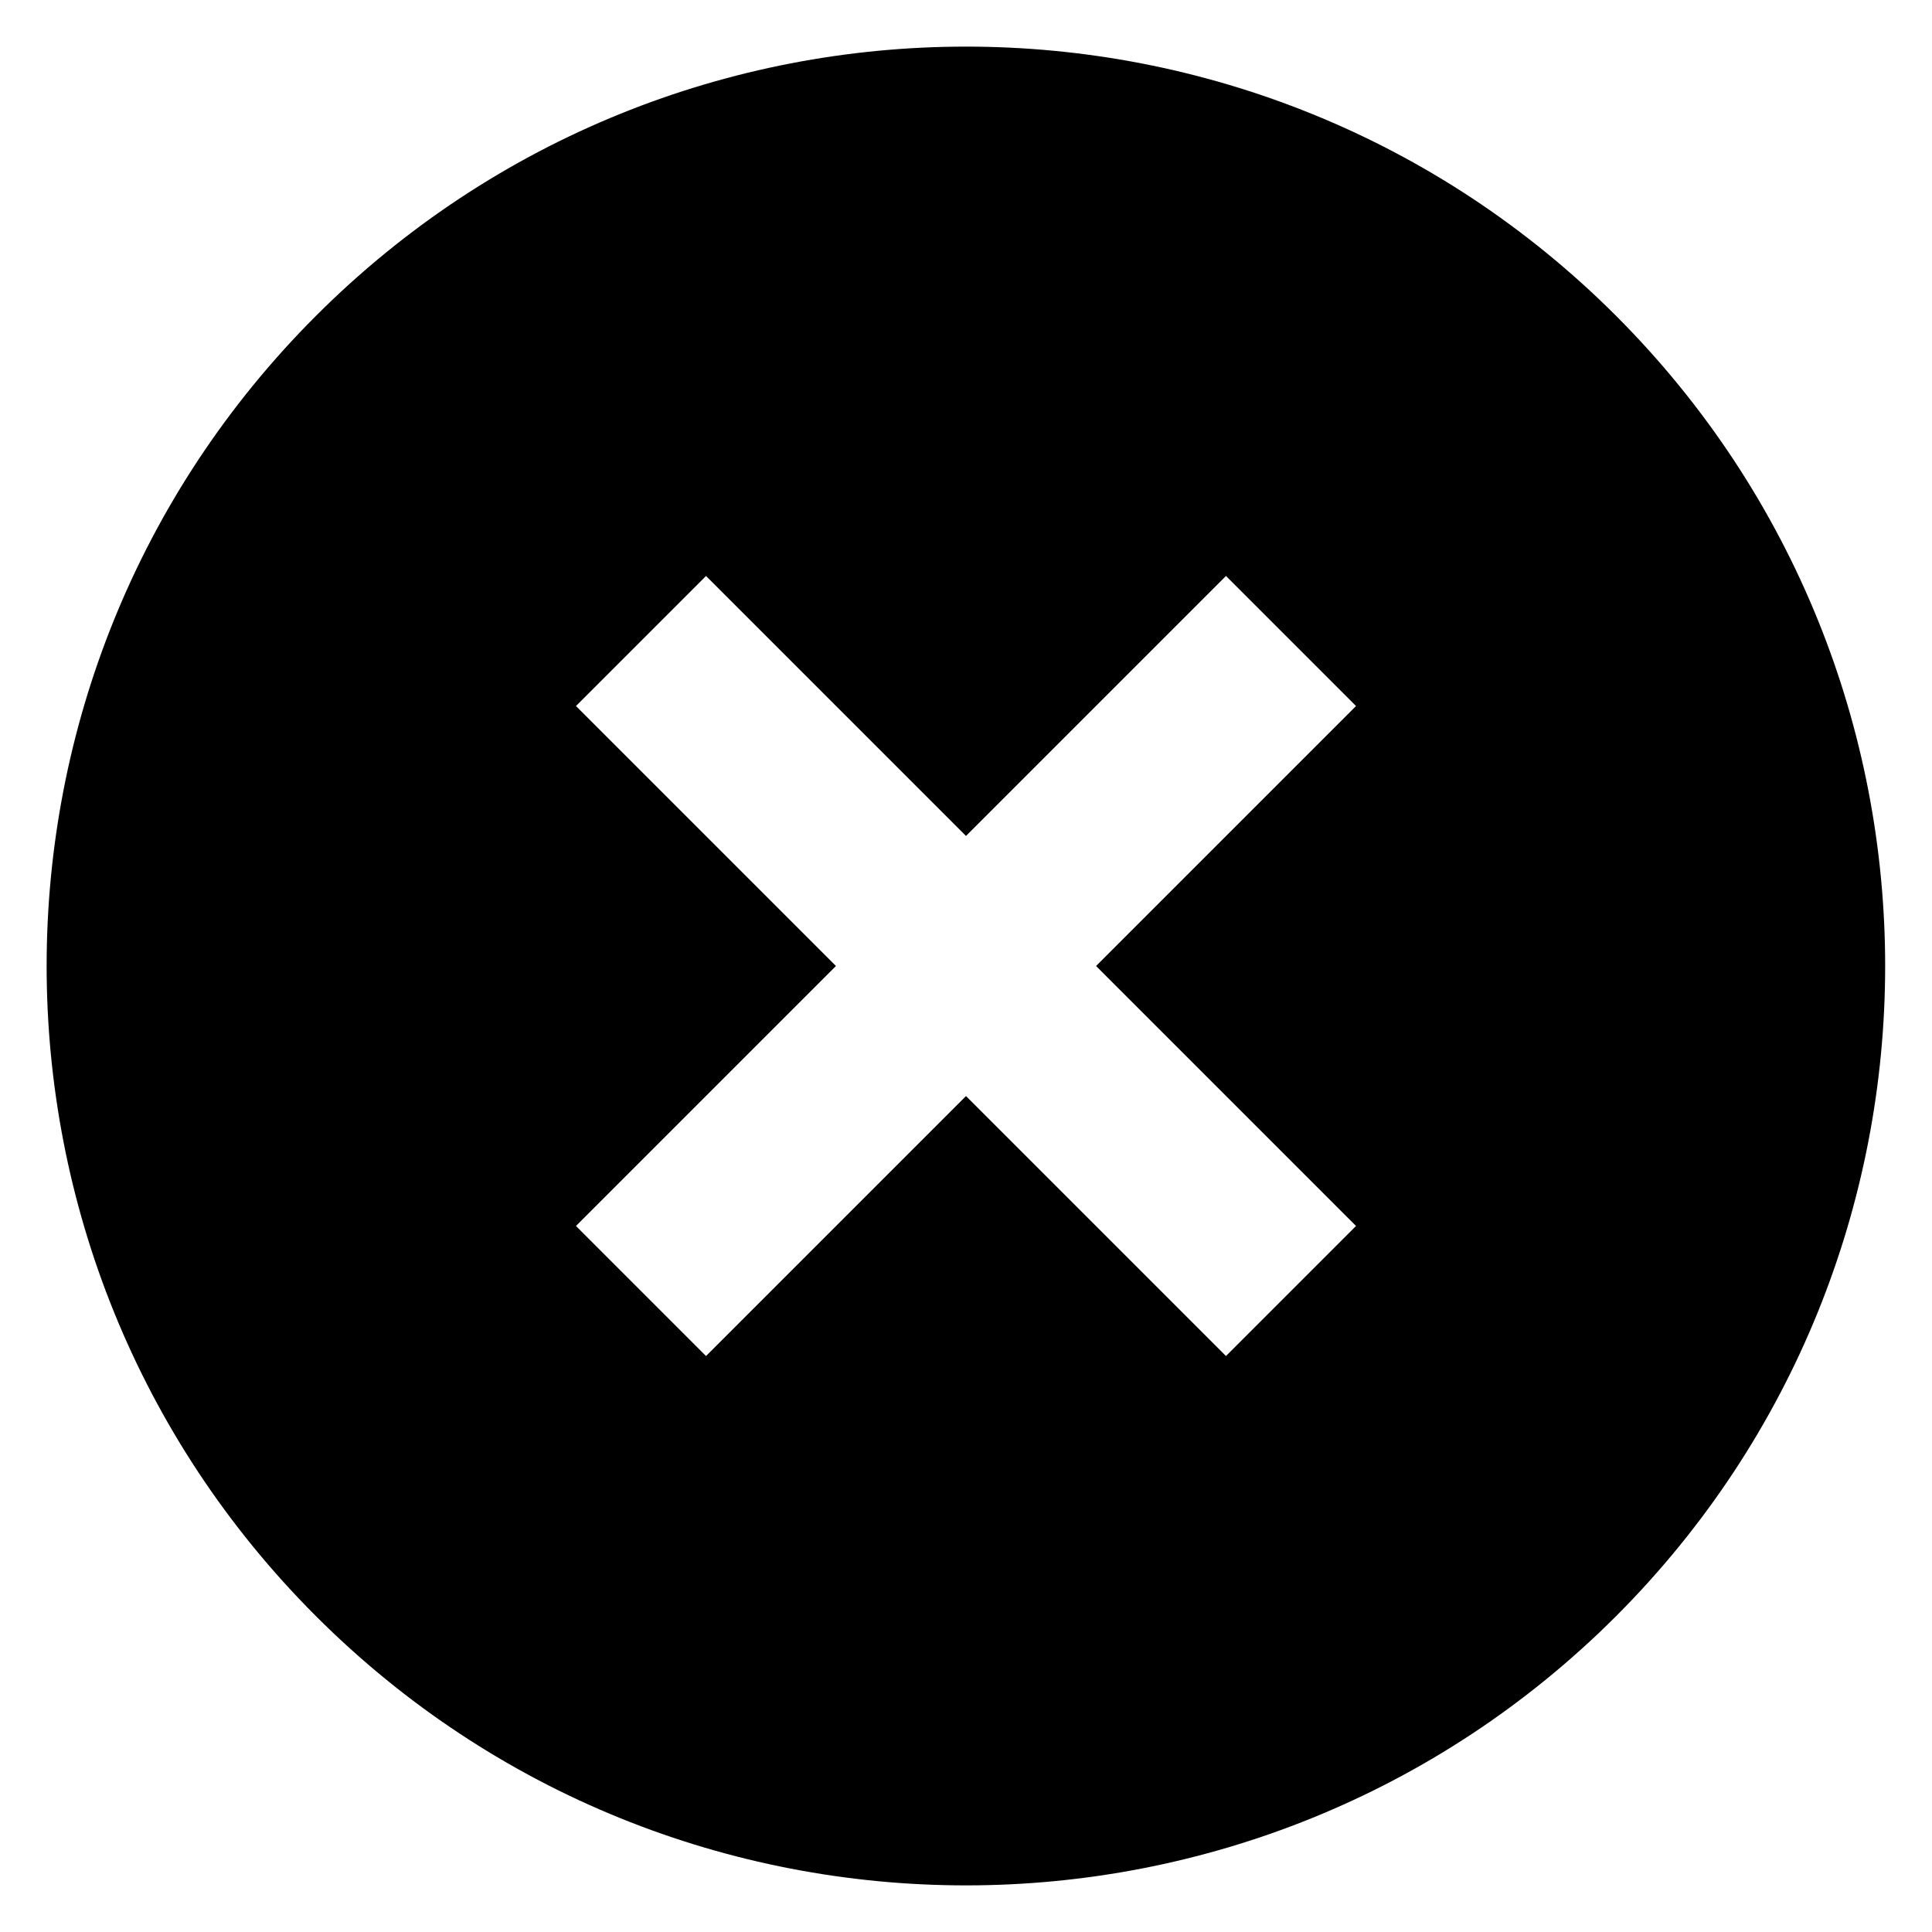
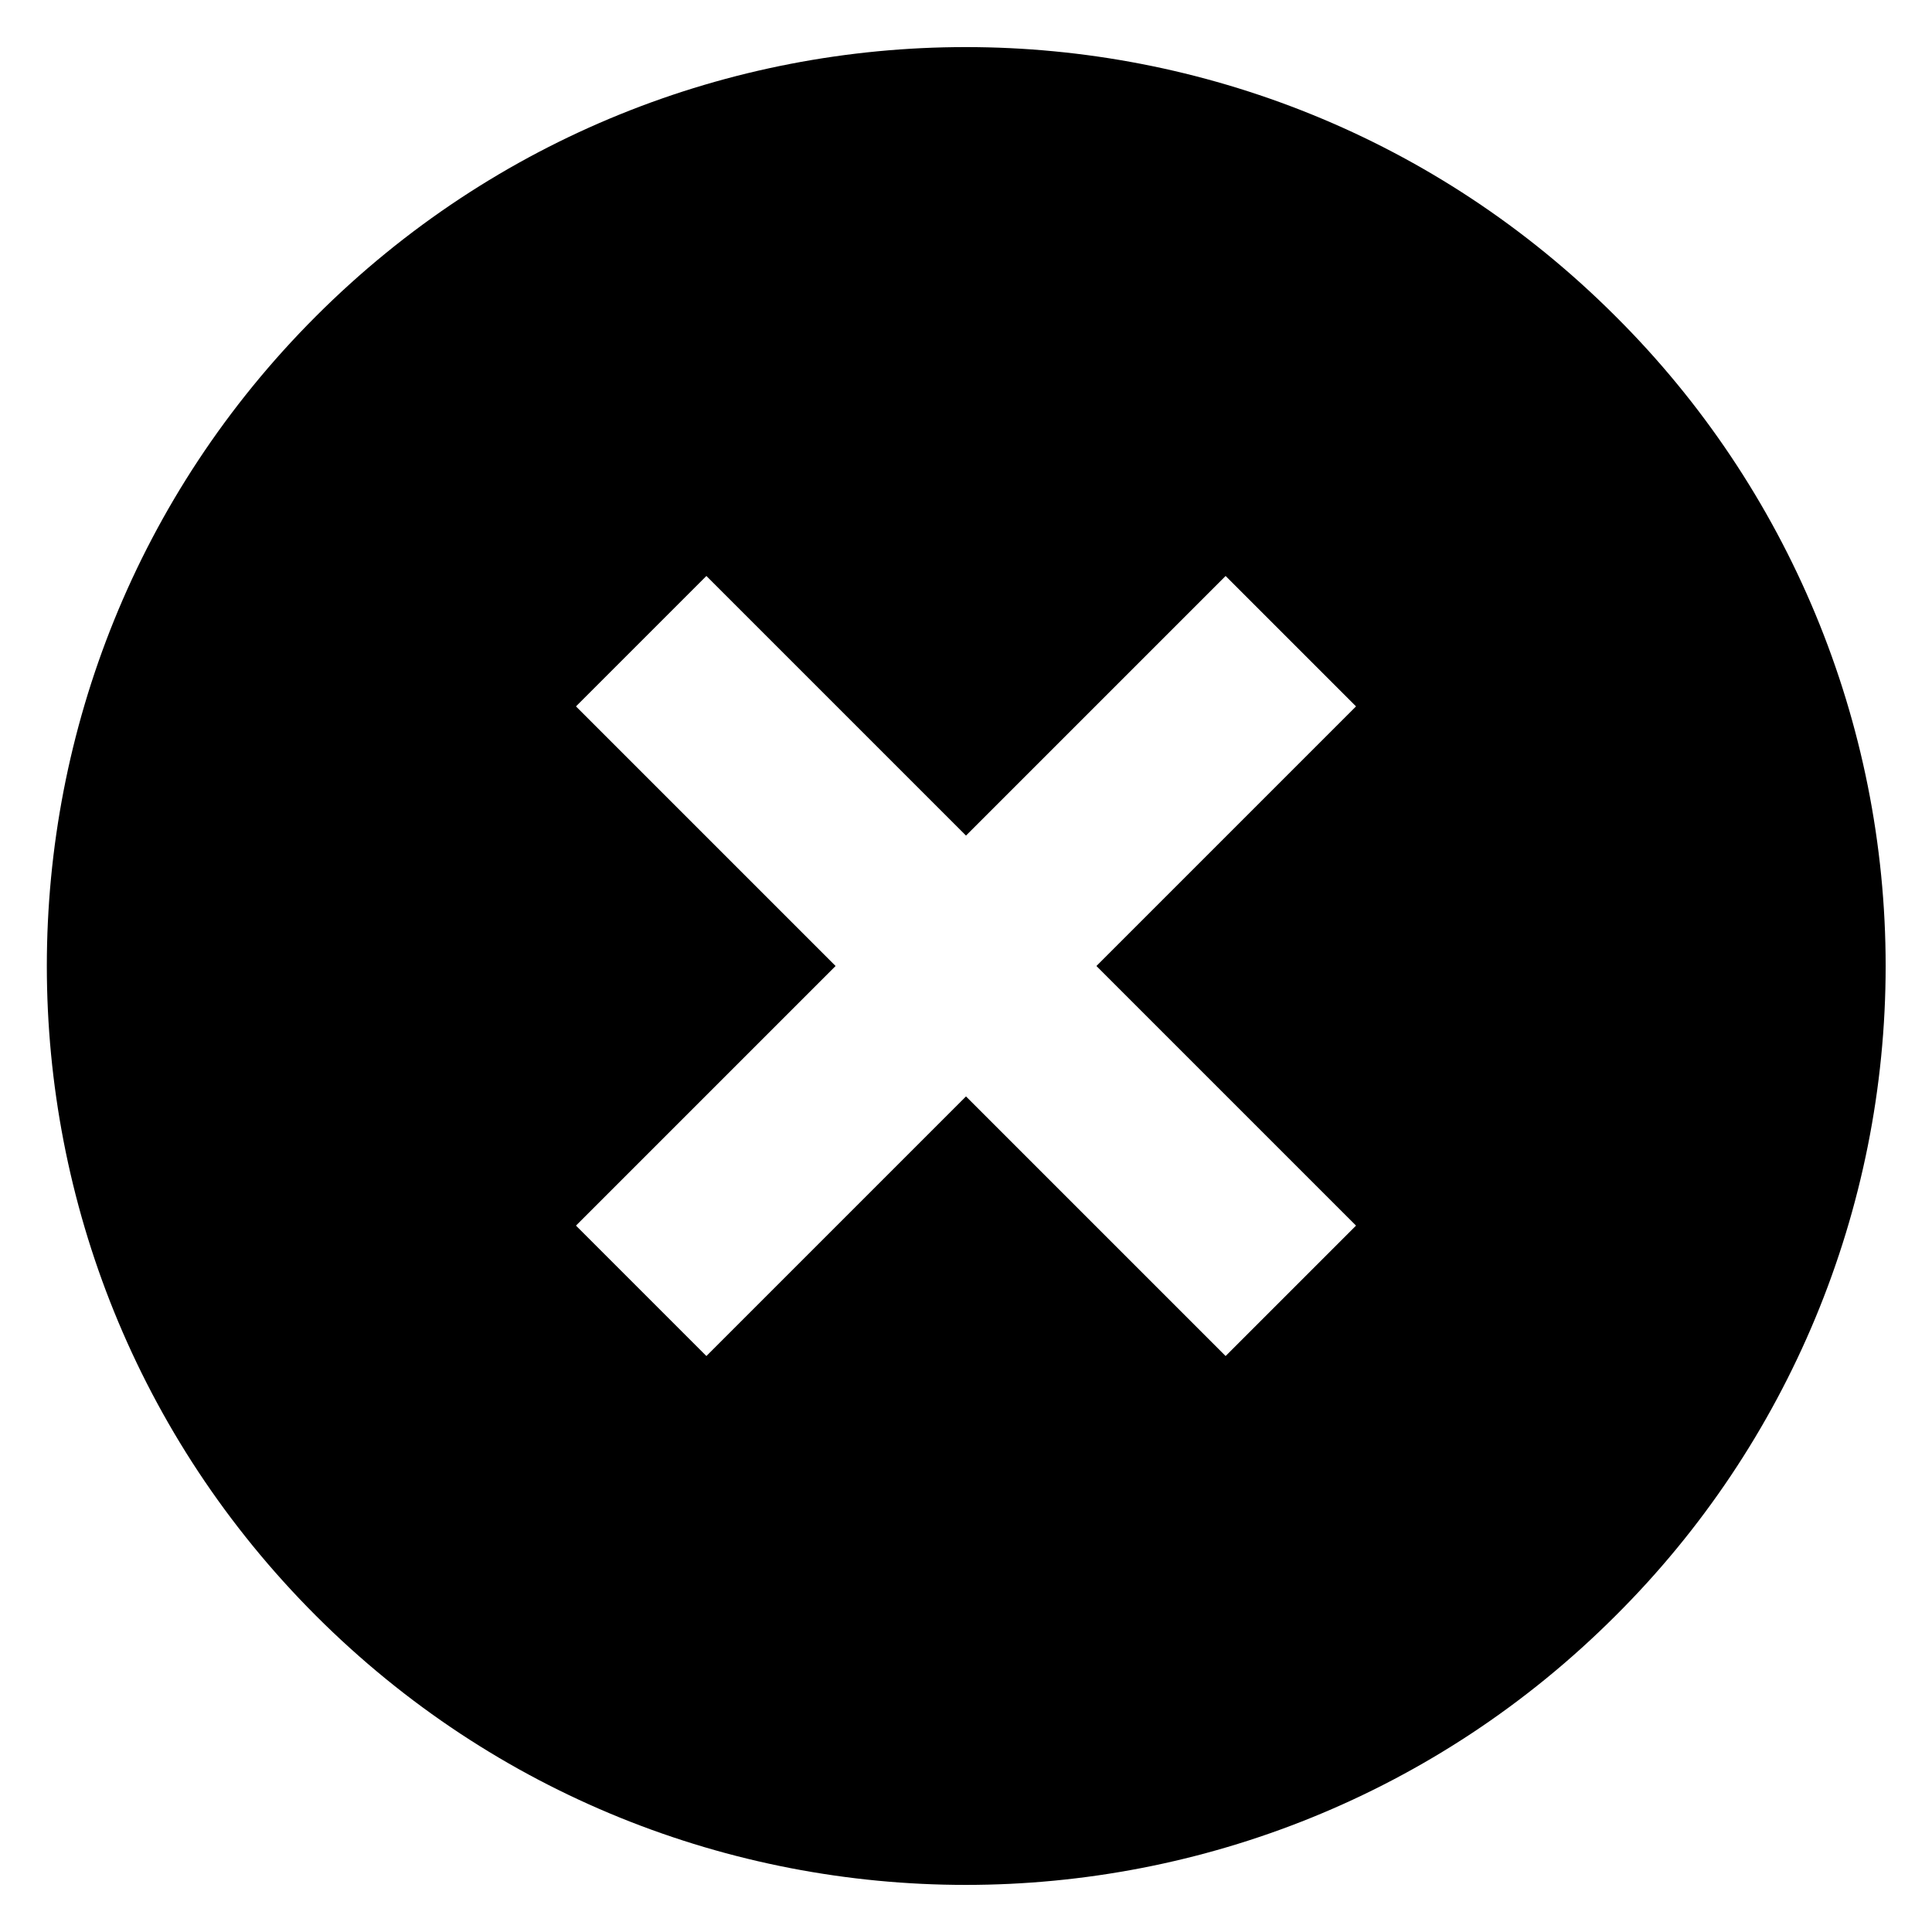
<svg xmlns="http://www.w3.org/2000/svg" id="Layer_1" data-name="Layer 1" viewBox="0 0 16 16">
-   <path d="M10.153,11.23,8,9.077,5.847,11.23,4.77,10.153,6.923,8,4.77,5.847,5.847,4.77,8,6.923,10.153,4.77,11.23,5.847,9.077,8l2.153,2.153Zm3.231-8.614a7.614,7.614,0,1,0,0,10.768A7.619,7.619,0,0,0,13.384,2.616Z" />
+   <path d="M10.15,11.23,8,9.08,5.85,11.23,4.77,10.15,6.92,8,4.77,5.85,5.85,4.77,8,6.92l2.15-2.15,1.08,1.08L9.08,8l2.15,2.15Zm3.23-8.61a7.61,7.61,0,1,0,0,10.76A7.59,7.59,0,0,0,13.38,2.62Z" />
</svg>
